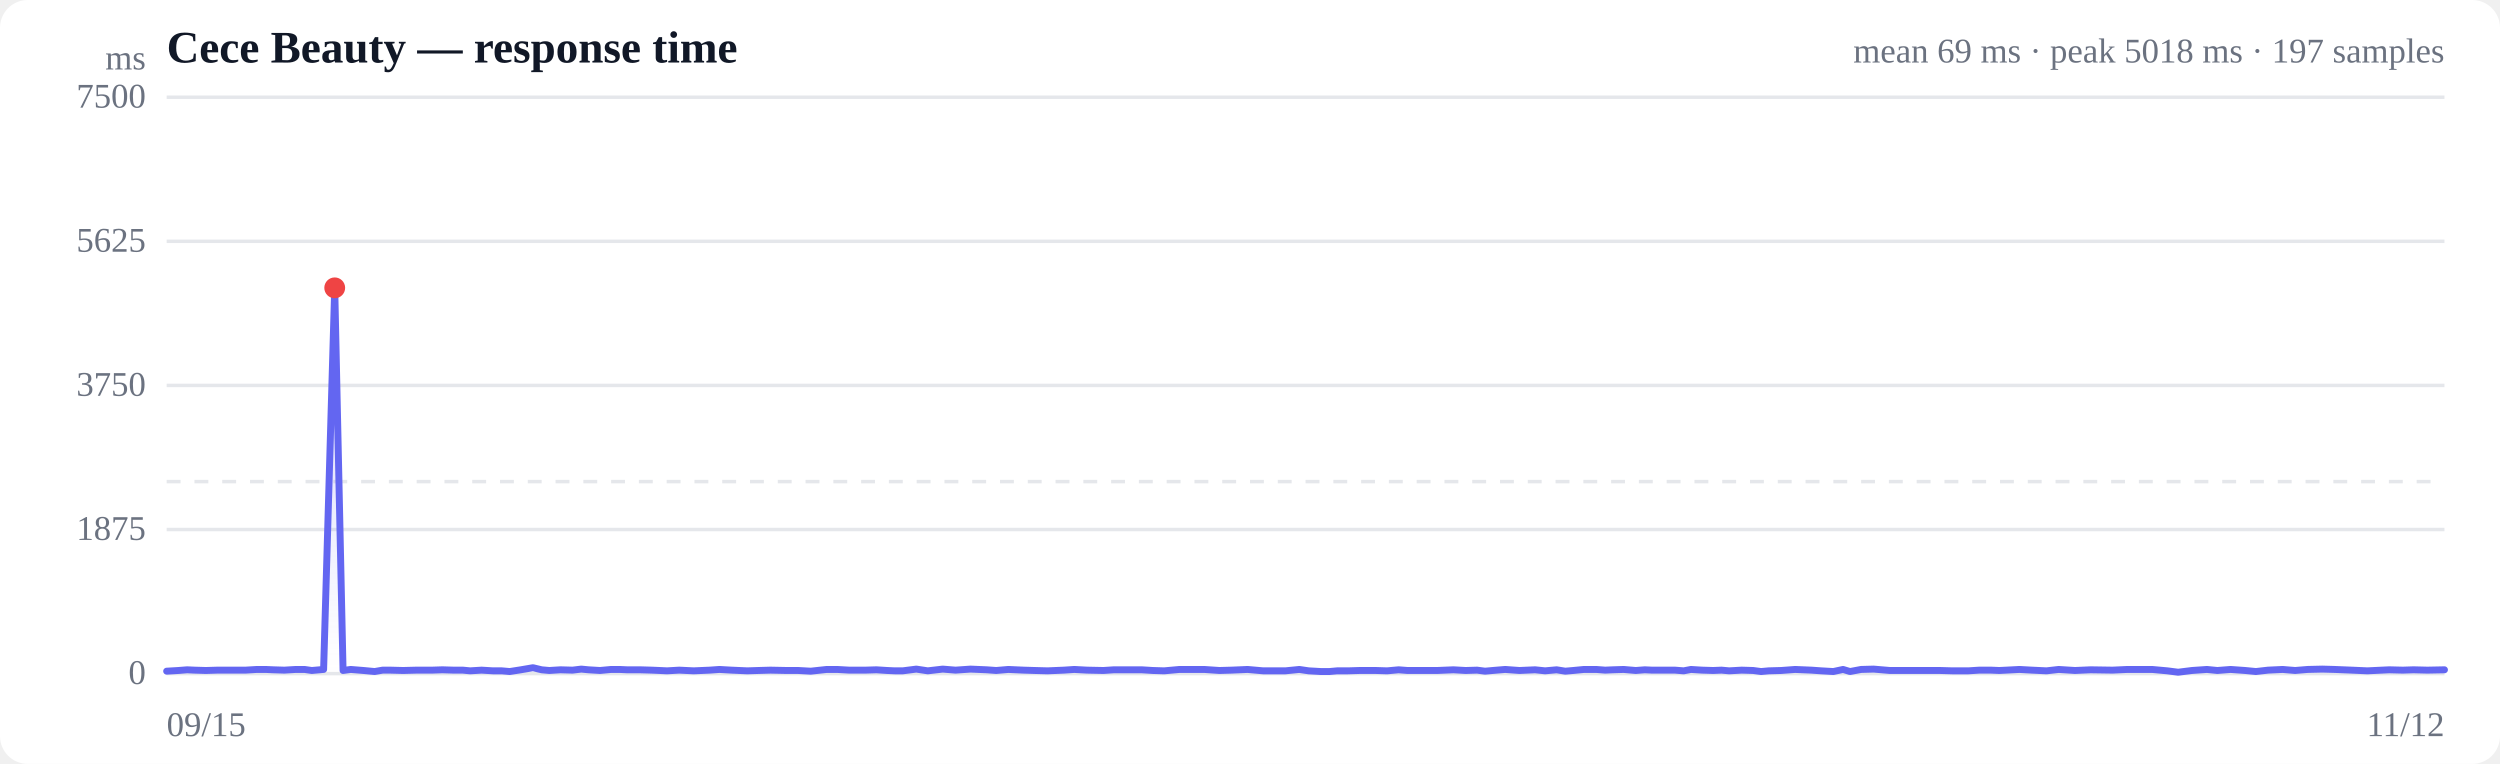
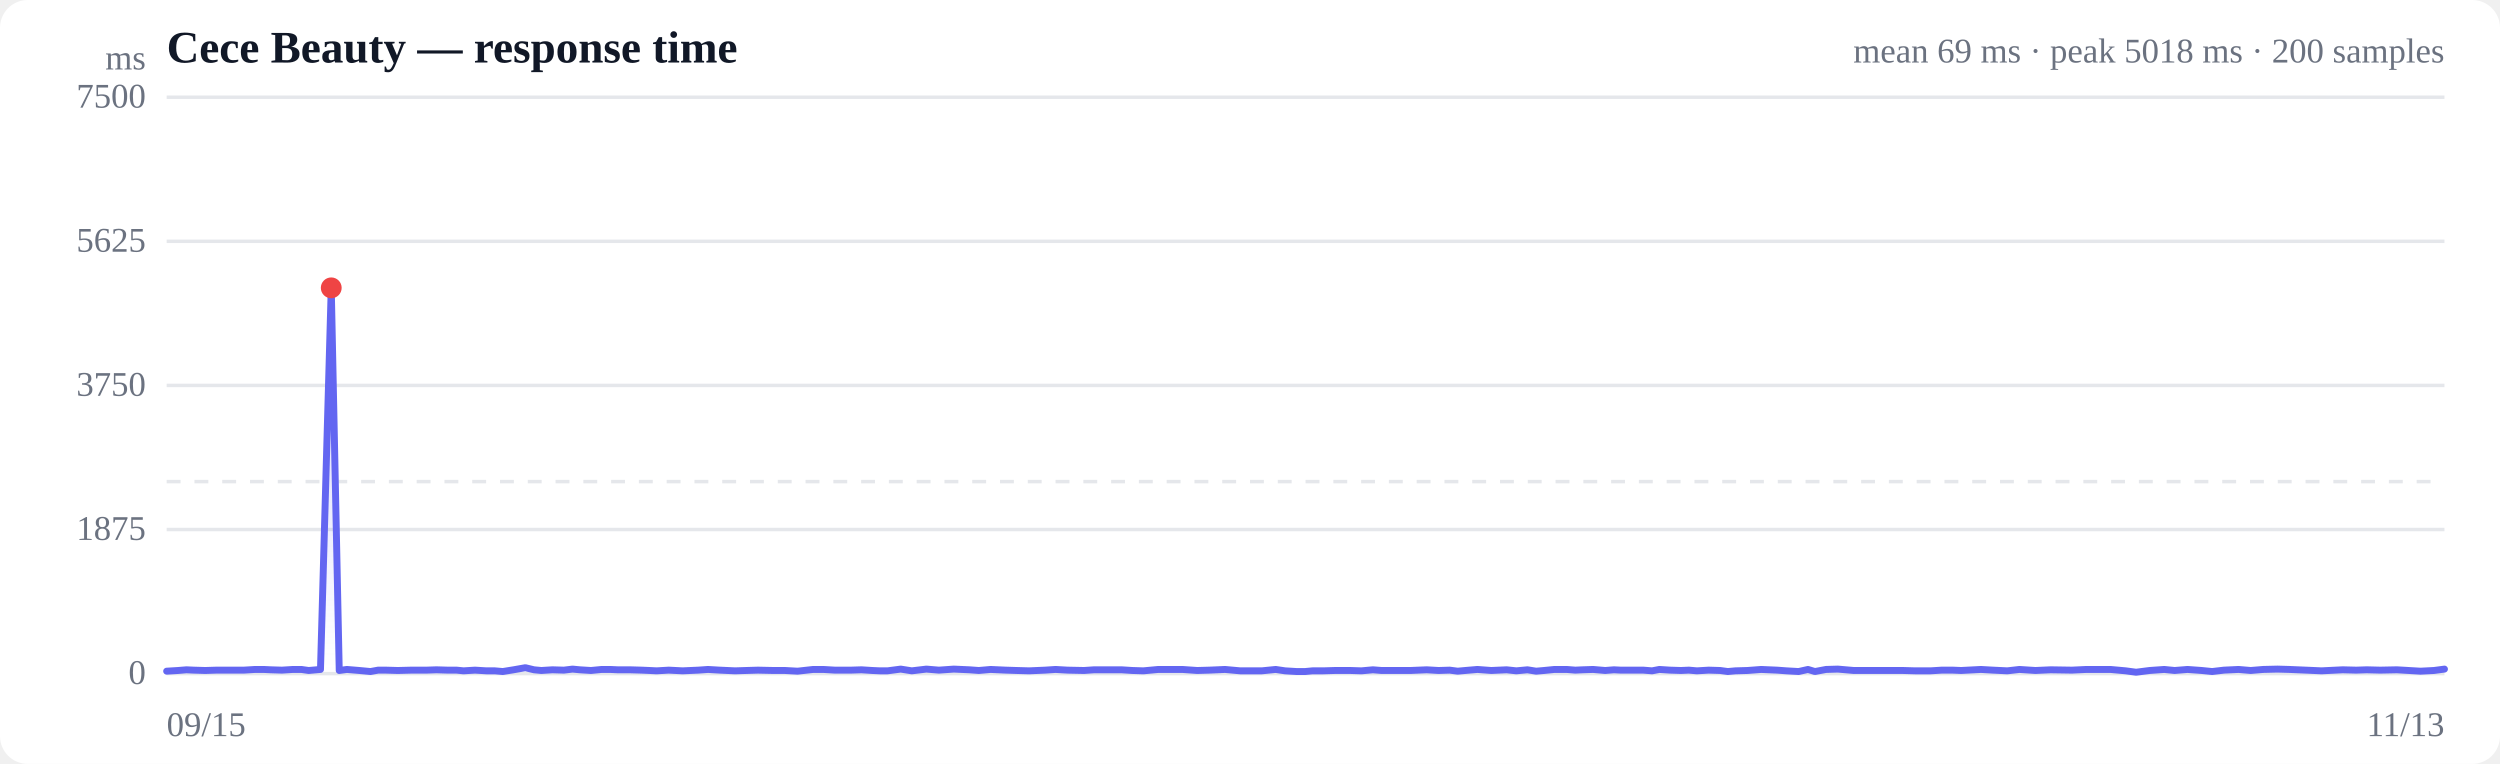
<svg xmlns="http://www.w3.org/2000/svg" viewBox="0 0 720 220" width="720" height="220" role="img" aria-label="Response time over time">
  <style>
  :root { color-scheme: light dark; }
  .bg { fill: #ffffff; }
  .grid { stroke: #e5e7eb; stroke-width: 1; }
  .axis { fill: #6b7280; font-size: 10px; }
  .title { fill: #111827; font-size: 13px; font-weight: 600; }
  .sub { fill: #6b7280; font-size: 10px; }
  .line { stroke: #6366f1; stroke-width: 2; fill: none; stroke-linejoin: round; stroke-linecap: round; }
  .area { fill: url(#fade); }
  .dot-degraded { fill: #f59e0b; }
  .dot-down { fill: #ef4444; }
  .empty { fill: #9ca3af; font-size: 12px; }
  @media (prefers-color-scheme: dark) {
    .bg { fill: #0b0f19; }
    .grid { stroke: #1f2937; }
    .axis, .sub { fill: #9ca3af; }
    .title { fill: #f3f4f6; }
    .line { stroke: #818cf8; }
  }
</style>
  <defs>
    <linearGradient id="fade" x1="0" y1="0" x2="0" y2="1">
      <stop offset="0%" stop-color="#6366f1" stop-opacity="0.28" />
      <stop offset="100%" stop-color="#6366f1" stop-opacity="0" />
    </linearGradient>
  </defs>
  <rect class="bg" width="720" height="220" rx="8" />
  <text class="title" x="48" y="18">Cece Beauty — response time</text>
-   <text class="sub" x="704" y="18" text-anchor="end">mean 69 ms · peak 5018 ms · 197 samples</text>
+   <text class="sub" x="704" y="18" text-anchor="end">mean 69 ms · peak 5018 ms · 200 samples</text>
  <line class="grid" x1="48" y1="194.0" x2="704" y2="194.0" />
  <text class="axis" x="42" y="197" text-anchor="end">0</text>
  <line class="grid" x1="48" y1="152.5" x2="704" y2="152.5" />
  <text class="axis" x="42" y="155.5" text-anchor="end">1875</text>
  <line class="grid" x1="48" y1="111.0" x2="704" y2="111.0" />
  <text class="axis" x="42" y="114" text-anchor="end">3750</text>
  <line class="grid" x1="48" y1="69.5" x2="704" y2="69.5" />
  <text class="axis" x="42" y="72.5" text-anchor="end">5625</text>
  <line class="grid" x1="48" y1="28.0" x2="704" y2="28.0" />
  <text class="axis" x="42" y="31" text-anchor="end">7500</text>
  <line class="grid" stroke-dasharray="4 4" x1="48" y1="138.7" x2="704" y2="138.7" />
-   <path class="area" d="M48.0,193.3 L48.0,193.3 L51.4,193.1 L53.9,192.9 L56.0,193.0 L59.3,193.1 L62.6,193.0 L65.2,193.0 L67.3,193.0 L70.7,193.0 L74.0,192.8 L76.5,192.8 L78.7,192.9 L81.9,193.0 L85.2,192.8 L87.7,192.8 L89.8,193.1 L93.2,192.8 L96.4,82.9 L98.8,193.1 L101.0,192.8 L104.7,193.1 L107.9,193.4 L110.2,193.0 L112.4,193.0 L116.1,193.1 L119.9,193.0 L124.4,193.0 L127.4,192.9 L130.7,193.0 L133.3,193.0 L135.4,193.2 L138.7,193.0 L142.0,193.2 L144.5,193.2 L146.8,193.4 L150.0,192.9 L153.5,192.3 L156.0,192.9 L158.2,193.1 L161.4,192.9 L164.9,193.0 L167.4,192.7 L169.5,192.9 L172.8,193.1 L176.0,192.8 L178.4,192.8 L180.6,192.9 L184.3,192.9 L187.7,193.0 L190.0,193.1 L192.1,193.2 L195.6,193.0 L199.8,193.2 L204.4,193.0 L207.2,192.8 L210.7,193.0 L215.2,193.2 L218.4,193.1 L221.9,193.0 L226.6,193.1 L229.9,193.1 L233.5,193.3 L238.1,192.8 L241.1,192.8 L244.6,193.0 L249.2,193.0 L252.4,192.9 L255.5,193.1 L257.7,193.2 L260.0,193.2 L263.9,192.7 L267.2,193.2 L271.5,192.7 L275.2,193.0 L279.5,192.7 L284.2,192.9 L286.9,193.1 L290.4,192.8 L294.8,193.0 L298.0,193.1 L301.7,193.2 L306.4,193.0 L309.4,192.8 L313.1,193.0 L317.8,193.1 L320.8,192.9 L324.3,192.9 L328.8,192.9 L332.0,193.1 L335.3,193.2 L339.7,192.8 L343.3,192.8 L346.8,192.8 L351.2,193.1 L354.7,193.0 L359.3,192.8 L363.8,193.2 L370.2,193.2 L374.2,192.8 L376.9,193.2 L380.4,193.4 L382.9,193.4 L385.1,193.2 L388.2,193.2 L391.5,193.1 L394.1,193.1 L396.3,193.1 L399.5,193.2 L402.8,192.9 L405.4,193.1 L407.4,193.1 L410.7,193.1 L413.9,193.1 L416.2,193.0 L418.6,192.9 L422.1,193.1 L425.4,193.0 L427.7,193.3 L429.9,193.1 L433.5,192.8 L437.6,193.1 L442.1,192.9 L445.0,193.2 L448.3,192.9 L450.8,193.3 L453.1,193.1 L456.2,192.8 L459.7,192.8 L462.3,193.0 L464.5,192.9 L467.6,192.8 L471.1,193.1 L473.7,192.9 L475.8,193.0 L478.9,193.0 L482.4,193.0 L484.9,193.2 L487.0,192.8 L490.2,193.0 L493.4,193.1 L495.8,193.0 L498.0,193.2 L501.6,193.0 L504.9,193.1 L507.2,193.4 L509.4,193.2 L513.0,193.1 L517.0,192.8 L521.7,193.0 L524.5,193.2 L528.0,193.4 L530.8,192.8 L532.8,193.4 L536.0,192.8 L539.6,192.7 L544.3,193.1 L547.5,193.1 L551.0,193.1 L555.8,193.1 L558.8,193.1 L562.3,193.2 L566.9,193.2 L570.0,193.0 L573.4,193.0 L575.8,193.1 L577.8,193.0 L581.6,192.8 L585.2,193.0 L589.4,193.2 L592.9,192.8 L597.6,193.1 L602.1,192.9 L608.4,193.0 L612.7,192.8 L615.8,192.8 L619.8,192.8 L624.2,193.2 L627.3,193.6 L631.3,193.1 L635.6,192.8 L638.6,193.1 L642.4,192.8 L646.6,193.1 L649.7,193.4 L653.2,193.0 L657.4,192.8 L661.0,193.1 L664.6,192.8 L668.8,192.7 L672.4,192.8 L677.3,193.0 L681.8,193.2 L688.1,192.9 L692.0,193.0 L695.1,192.9 L699.1,193.0 L704.0,192.9 L704.0,194.0 L48.0,194.0 Z" />
-   <path class="line" d="M48.0,193.3 L51.4,193.1 L53.9,192.9 L56.0,193.0 L59.3,193.1 L62.6,193.0 L65.2,193.0 L67.3,193.0 L70.7,193.0 L74.0,192.8 L76.5,192.8 L78.7,192.9 L81.9,193.0 L85.2,192.8 L87.7,192.8 L89.8,193.1 L93.2,192.8 L96.4,82.9 L98.8,193.1 L101.0,192.8 L104.7,193.1 L107.9,193.4 L110.2,193.0 L112.4,193.0 L116.1,193.1 L119.9,193.0 L124.4,193.0 L127.4,192.9 L130.7,193.0 L133.3,193.0 L135.4,193.2 L138.7,193.0 L142.0,193.2 L144.5,193.2 L146.8,193.4 L150.0,192.9 L153.5,192.3 L156.0,192.9 L158.2,193.1 L161.4,192.9 L164.9,193.0 L167.4,192.7 L169.5,192.9 L172.8,193.1 L176.0,192.8 L178.4,192.8 L180.6,192.9 L184.3,192.9 L187.7,193.0 L190.0,193.1 L192.1,193.2 L195.6,193.0 L199.8,193.2 L204.4,193.0 L207.2,192.8 L210.7,193.0 L215.2,193.2 L218.4,193.1 L221.9,193.0 L226.6,193.1 L229.9,193.1 L233.5,193.3 L238.1,192.8 L241.1,192.8 L244.6,193.0 L249.2,193.0 L252.4,192.9 L255.5,193.1 L257.7,193.2 L260.0,193.2 L263.9,192.7 L267.2,193.2 L271.5,192.7 L275.2,193.0 L279.5,192.7 L284.2,192.9 L286.9,193.1 L290.4,192.8 L294.8,193.0 L298.0,193.1 L301.7,193.2 L306.4,193.0 L309.4,192.8 L313.1,193.0 L317.8,193.1 L320.8,192.9 L324.3,192.9 L328.8,192.9 L332.0,193.1 L335.3,193.2 L339.7,192.8 L343.3,192.8 L346.8,192.8 L351.2,193.1 L354.7,193.0 L359.3,192.8 L363.8,193.2 L370.2,193.2 L374.2,192.8 L376.9,193.2 L380.4,193.4 L382.9,193.4 L385.1,193.2 L388.2,193.2 L391.5,193.1 L394.1,193.1 L396.3,193.1 L399.5,193.2 L402.8,192.9 L405.4,193.1 L407.4,193.1 L410.7,193.1 L413.9,193.1 L416.2,193.0 L418.6,192.9 L422.1,193.1 L425.4,193.0 L427.7,193.3 L429.9,193.1 L433.5,192.8 L437.6,193.1 L442.1,192.9 L445.0,193.2 L448.3,192.9 L450.8,193.3 L453.1,193.1 L456.2,192.8 L459.7,192.8 L462.3,193.0 L464.5,192.9 L467.6,192.8 L471.1,193.1 L473.7,192.9 L475.8,193.0 L478.9,193.0 L482.4,193.0 L484.9,193.2 L487.0,192.8 L490.2,193.0 L493.4,193.1 L495.8,193.0 L498.0,193.2 L501.6,193.0 L504.9,193.1 L507.2,193.4 L509.4,193.2 L513.0,193.1 L517.0,192.8 L521.7,193.0 L524.5,193.2 L528.0,193.4 L530.8,192.8 L532.8,193.4 L536.0,192.8 L539.6,192.7 L544.3,193.1 L547.5,193.1 L551.0,193.1 L555.8,193.1 L558.8,193.1 L562.3,193.2 L566.9,193.2 L570.0,193.0 L573.4,193.0 L575.8,193.1 L577.8,193.0 L581.6,192.8 L585.2,193.0 L589.4,193.2 L592.9,192.8 L597.6,193.1 L602.1,192.9 L608.4,193.0 L612.7,192.8 L615.8,192.8 L619.8,192.8 L624.2,193.2 L627.3,193.6 L631.3,193.1 L635.6,192.8 L638.6,193.1 L642.4,192.8 L646.6,193.1 L649.7,193.4 L653.2,193.0 L657.4,192.8 L661.0,193.1 L664.6,192.8 L668.8,192.7 L672.4,192.8 L677.3,193.0 L681.8,193.2 L688.1,192.9 L692.0,193.0 L695.1,192.9 L699.1,193.0 L704.0,192.9" />
-   <circle class="dot-down" cx="96.4" cy="82.9" r="3" />
+   <path class="area" d="M48.0,193.3 L48.0,193.3 L51.3,193.1 L53.7,192.9 L55.8,193.0 L59.1,193.1 L62.3,193.0 L64.8,193.0 L66.9,193.0 L70.2,193.0 L73.5,192.8 L75.9,192.8 L78.0,192.9 L81.2,193.0 L84.4,192.8 L86.8,192.8 L88.9,193.1 L92.3,192.8 L95.4,82.9 L97.7,193.1 L99.9,192.8 L103.5,193.1 L106.7,193.4 L108.9,193.0 L111.1,193.0 L114.6,193.1 L118.4,193.0 L122.8,193.0 L125.7,192.9 L129.0,193.0 L131.5,193.0 L133.5,193.2 L136.8,193.0 L140.1,193.2 L142.5,193.2 L144.8,193.4 L147.9,192.9 L151.3,192.3 L153.8,192.9 L155.9,193.1 L159.1,192.9 L162.4,193.0 L164.9,192.7 L167.0,192.9 L170.2,193.1 L173.3,192.8 L175.7,192.8 L177.9,192.9 L181.4,192.9 L184.8,193.0 L187.1,193.1 L189.1,193.2 L192.6,193.0 L196.6,193.2 L201.1,193.0 L203.9,192.8 L207.3,193.0 L211.7,193.2 L214.9,193.1 L218.3,193.0 L222.8,193.1 L226.1,193.1 L229.7,193.3 L234.2,192.8 L237.1,192.8 L240.5,193.0 L245.0,193.0 L248.1,192.9 L251.2,193.1 L253.4,193.2 L255.6,193.2 L259.4,192.7 L262.6,193.2 L266.8,192.7 L270.4,193.0 L274.7,192.7 L279.2,192.9 L281.9,193.1 L285.3,192.8 L289.7,193.0 L292.8,193.1 L296.4,193.2 L301.0,193.0 L304.0,192.8 L307.5,193.0 L312.2,193.1 L315.1,192.9 L318.5,192.9 L323.0,192.9 L326.1,193.1 L329.3,193.2 L333.6,192.8 L337.1,192.8 L340.5,192.8 L344.8,193.1 L348.3,193.0 L352.8,192.8 L357.2,193.2 L363.4,193.2 L367.4,192.8 L370.1,193.2 L373.4,193.4 L375.9,193.4 L378.0,193.2 L381.1,193.2 L384.4,193.1 L386.9,193.1 L389.0,193.1 L392.1,193.2 L395.4,192.9 L397.9,193.1 L399.9,193.1 L403.2,193.1 L406.2,193.1 L408.5,193.0 L410.9,192.9 L414.3,193.1 L417.5,193.0 L419.8,193.3 L422.0,193.1 L425.5,192.8 L429.5,193.1 L433.9,192.9 L436.7,193.2 L439.9,192.9 L442.4,193.3 L444.7,193.1 L447.7,192.8 L451.2,192.8 L453.7,193.0 L455.8,192.9 L458.8,192.8 L462.3,193.1 L464.8,192.9 L466.8,193.0 L470.0,193.0 L473.3,193.0 L475.8,193.2 L477.9,192.8 L481.0,193.0 L484.1,193.1 L486.4,193.0 L488.7,193.2 L492.1,193.0 L495.4,193.1 L497.6,193.4 L499.8,193.2 L503.3,193.1 L507.2,192.8 L511.8,193.0 L514.5,193.2 L518.0,193.4 L520.7,192.8 L522.7,193.4 L525.9,192.8 L529.3,192.7 L533.9,193.1 L537.0,193.1 L540.5,193.1 L545.2,193.1 L548.1,193.1 L551.6,193.2 L556.0,193.2 L559.2,193.0 L562.4,193.0 L564.8,193.1 L566.7,193.0 L570.5,192.8 L574.0,193.0 L578.1,193.2 L581.6,192.8 L586.2,193.1 L590.6,192.9 L596.7,193.0 L600.9,192.8 L603.9,192.8 L607.8,192.8 L612.2,193.2 L615.2,193.6 L619.1,193.1 L623.3,192.8 L626.3,193.1 L630.0,192.8 L634.1,193.1 L637.1,193.4 L640.5,193.0 L644.7,192.8 L648.2,193.1 L651.8,192.8 L655.9,192.7 L659.4,192.8 L664.1,193.0 L668.6,193.2 L674.7,192.9 L678.6,193.0 L681.6,192.9 L685.5,193.0 L690.3,192.9 L697.1,193.3 L701.0,193.1 L704.0,192.7 L704.0,194.0 L48.0,194.0 Z" />
+   <path class="line" d="M48.0,193.3 L51.3,193.1 L53.7,192.9 L55.8,193.0 L59.1,193.1 L62.3,193.0 L64.8,193.0 L66.9,193.0 L70.2,193.0 L73.5,192.8 L75.9,192.8 L78.0,192.9 L81.2,193.0 L84.4,192.8 L86.8,192.8 L88.9,193.1 L92.3,192.8 L95.4,82.9 L97.7,193.1 L99.9,192.8 L103.5,193.1 L106.7,193.4 L108.9,193.0 L111.1,193.0 L114.6,193.1 L118.4,193.0 L122.8,193.0 L125.7,192.9 L129.0,193.0 L131.5,193.0 L133.5,193.2 L136.8,193.0 L140.1,193.2 L142.5,193.2 L144.8,193.4 L147.9,192.9 L151.3,192.3 L153.8,192.9 L155.9,193.1 L159.1,192.9 L162.4,193.0 L164.9,192.7 L167.0,192.9 L170.2,193.1 L173.3,192.8 L175.7,192.8 L177.9,192.9 L181.4,192.9 L184.8,193.0 L187.1,193.1 L189.1,193.2 L192.6,193.0 L196.6,193.2 L201.1,193.0 L203.9,192.8 L207.3,193.0 L211.7,193.2 L214.9,193.1 L218.3,193.0 L222.8,193.1 L226.1,193.1 L229.7,193.3 L234.2,192.8 L237.1,192.8 L240.5,193.0 L245.0,193.0 L248.1,192.9 L251.2,193.1 L253.4,193.2 L255.6,193.2 L259.4,192.7 L262.6,193.2 L266.8,192.7 L270.4,193.0 L274.7,192.7 L279.2,192.9 L281.9,193.1 L285.3,192.8 L289.7,193.0 L292.8,193.1 L296.4,193.2 L301.0,193.0 L304.0,192.8 L307.5,193.0 L312.2,193.1 L315.1,192.9 L318.5,192.9 L323.0,192.9 L326.1,193.1 L329.3,193.2 L333.6,192.8 L337.1,192.8 L340.5,192.8 L344.8,193.1 L348.3,193.0 L352.8,192.8 L357.2,193.2 L363.4,193.2 L367.4,192.8 L370.1,193.2 L373.4,193.4 L375.9,193.4 L378.0,193.2 L381.1,193.2 L384.4,193.1 L386.9,193.1 L389.0,193.1 L392.1,193.2 L395.4,192.9 L397.9,193.1 L399.9,193.1 L403.2,193.1 L406.2,193.1 L408.5,193.0 L410.9,192.9 L414.3,193.1 L417.5,193.0 L419.8,193.3 L422.0,193.1 L425.5,192.8 L429.5,193.1 L433.9,192.9 L436.7,193.2 L439.9,192.9 L442.4,193.3 L444.7,193.1 L447.7,192.8 L451.2,192.8 L453.7,193.0 L455.8,192.9 L458.8,192.8 L462.3,193.1 L464.8,192.9 L466.8,193.0 L470.0,193.0 L473.3,193.0 L475.8,193.2 L477.9,192.8 L481.0,193.0 L484.1,193.1 L486.4,193.0 L488.7,193.2 L492.1,193.0 L495.4,193.1 L497.6,193.4 L499.8,193.2 L503.3,193.1 L507.2,192.8 L511.8,193.0 L514.5,193.2 L518.0,193.4 L520.7,192.8 L522.7,193.4 L525.9,192.8 L529.3,192.7 L533.9,193.1 L537.0,193.1 L540.5,193.1 L545.2,193.1 L548.1,193.1 L551.6,193.2 L556.0,193.2 L559.2,193.0 L562.4,193.0 L564.8,193.1 L566.7,193.0 L570.5,192.8 L574.0,193.0 L578.1,193.2 L581.6,192.8 L586.2,193.1 L590.6,192.9 L596.7,193.0 L600.9,192.8 L603.9,192.8 L607.8,192.8 L612.2,193.2 L615.2,193.6 L619.1,193.1 L623.3,192.8 L626.3,193.1 L630.0,192.8 L634.1,193.1 L637.1,193.4 L640.5,193.0 L644.7,192.8 L648.2,193.1 L651.8,192.8 L655.9,192.7 L659.4,192.8 L664.1,193.0 L668.6,193.2 L674.7,192.9 L678.6,193.0 L681.6,192.9 L685.5,193.0 L690.3,192.9 L697.1,193.3 L701.0,193.1 L704.0,192.7" />
+   <circle class="dot-down" cx="95.4" cy="82.9" r="3" />
  <text class="axis" x="48" y="212">09/15</text>
-   <text class="axis" x="704" y="212" text-anchor="end">11/12</text>
+   <text class="axis" x="704" y="212" text-anchor="end">11/13</text>
  <text class="axis" x="42" y="20" text-anchor="end">ms</text>
</svg>
